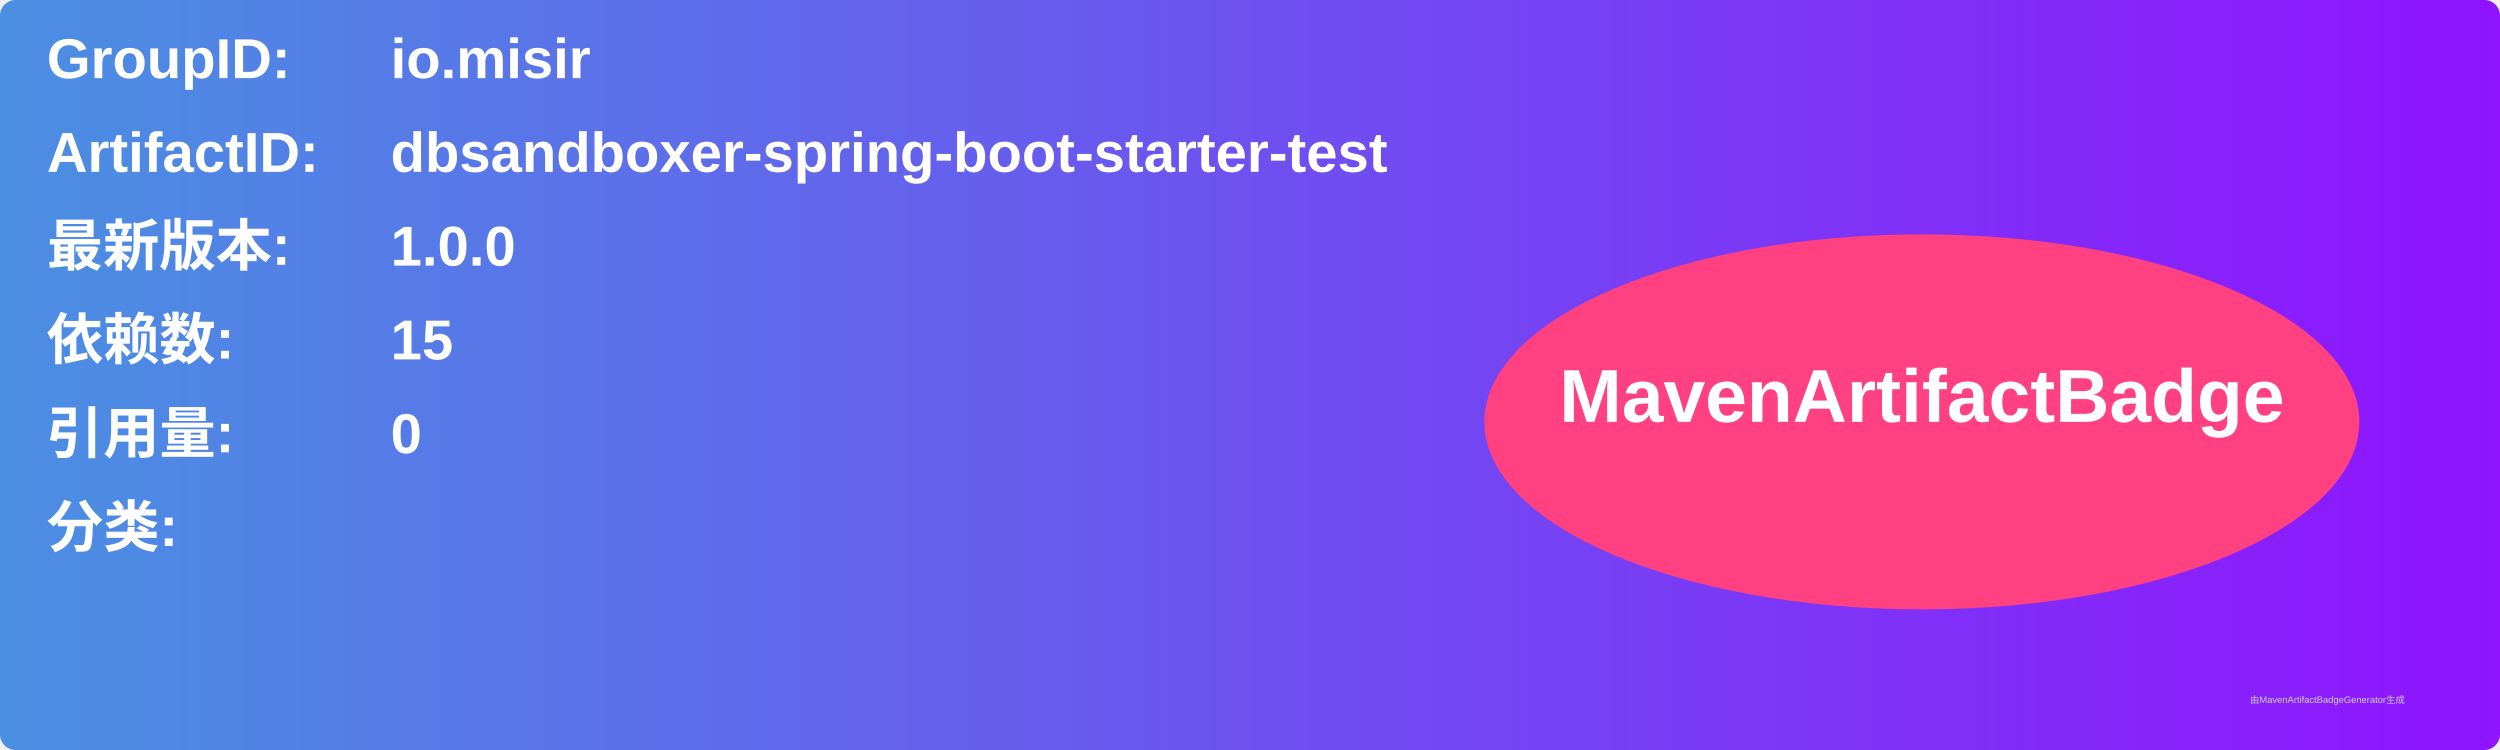
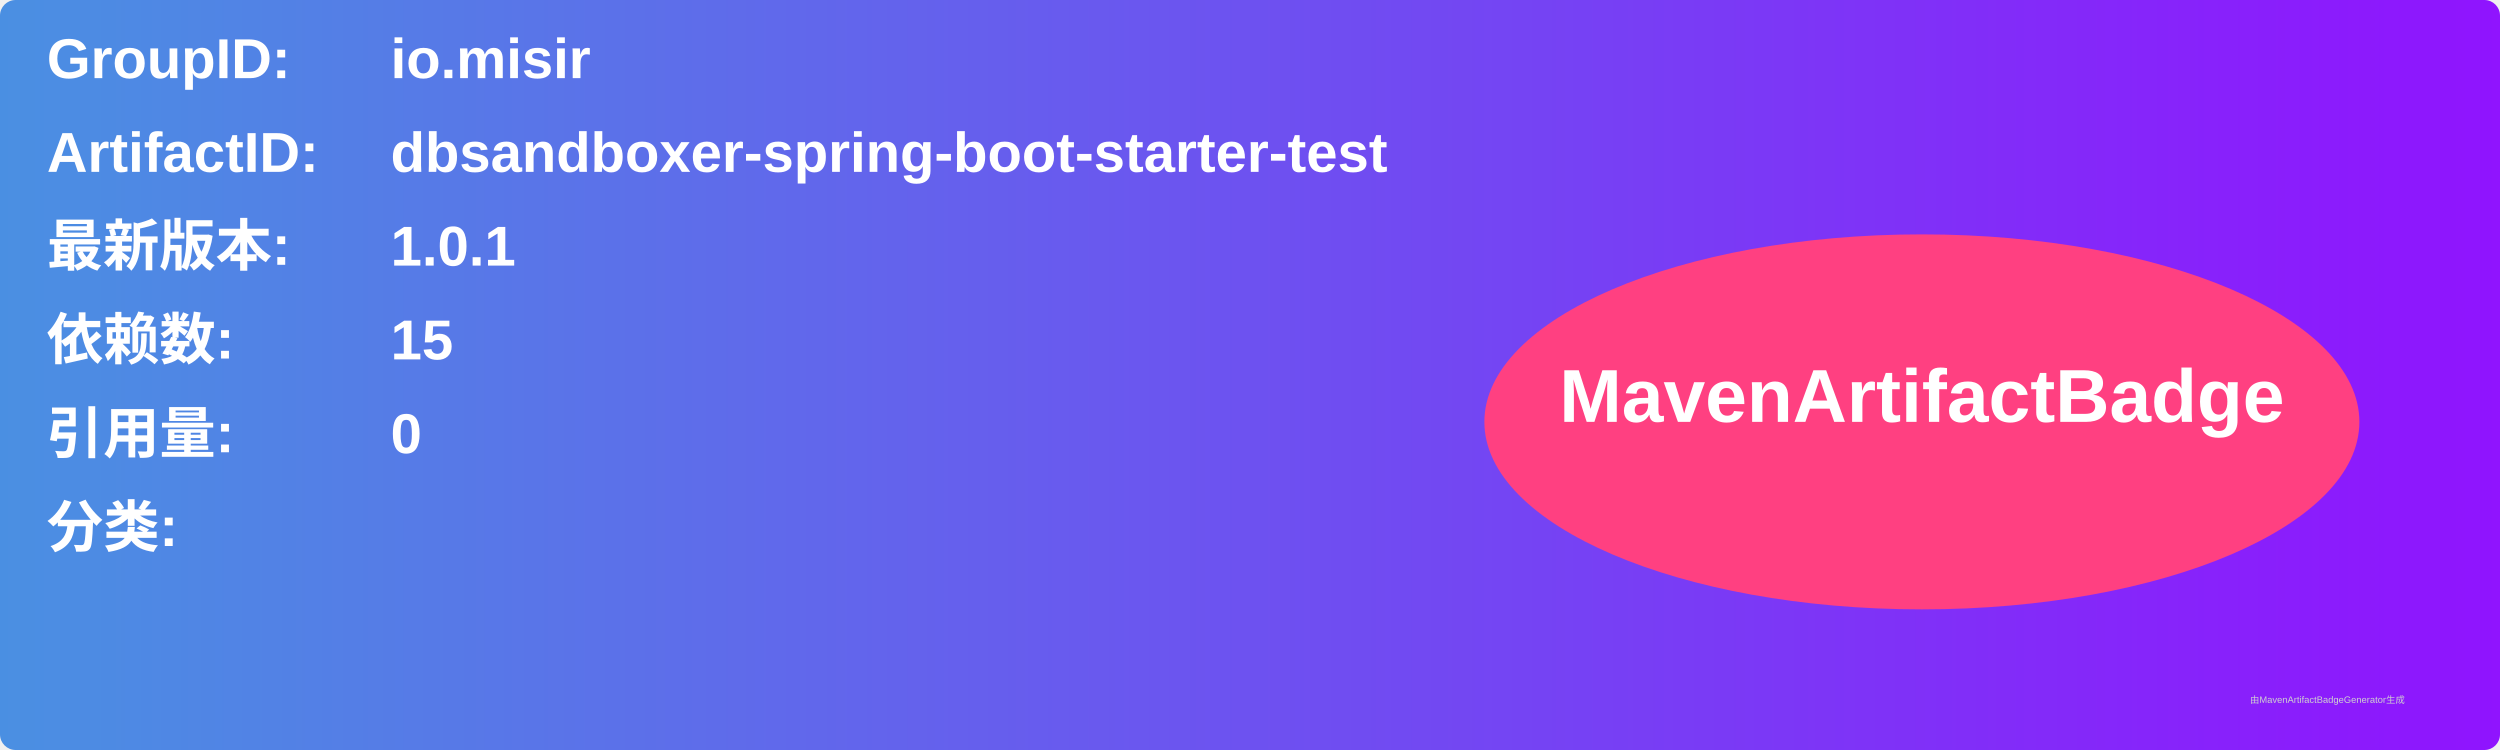
<svg xmlns="http://www.w3.org/2000/svg" width="800" height="240" viewBox="0 0 800 240">
  <linearGradient id="grad" x1="0%" y1="0%" x2="100%" y2="0%">
    <stop offset="0%" stop-color="#4a90e2" />
    <stop offset="100%" stop-color="#9013fe" />
  </linearGradient>
  <rect width="100%" height="100%" rx="5" ry="5" fill="url(#grad)" />
  <g transform="translate(15, 15)">
    <text x="0" y="10" font-family="Arial" font-size="18" fill="white" font-weight="bold" width="260">GroupID:</text>
    <text x="110" y="10" font-family="Arial" font-size="18" fill="white" font-weight="bold" width="460">io.misir</text>
    <text x="0" y="40" font-family="Arial" font-size="18" fill="white" font-weight="bold" width="260">ArtifactID:</text>
    <text x="110" y="40" font-family="Arial" font-size="18" fill="white" font-weight="bold" width="460">dbsandboxer-spring-boot-starter-test</text>
    <text x="0" y="70" font-family="Arial" font-size="18" fill="white" font-weight="bold">最新版本:</text>
    <text x="110" y="70" font-family="Arial" font-size="18" fill="white" font-weight="bold">
-       <tspan font-weight="bold">1.0.0</tspan>
+       <tspan font-weight="bold">1.0.1</tspan>
    </text>
    <text x="0" y="100" font-family="Arial" font-size="18" fill="white" font-weight="bold">依赖数: </text>
    <text x="110" y="100" font-family="Arial" font-size="18" fill="white">
      <tspan font-weight="bold">15</tspan>
    </text>
    <text x="0" y="130" font-family="Arial" font-size="18" fill="white" font-weight="bold">引用量: </text>
    <text x="110" y="130" font-family="Arial" font-size="18" fill="white">
      <tspan font-weight="bold">0</tspan>
    </text>
    <text x="0" y="160" font-family="Arial" font-size="18" fill="white" font-weight="bold">分类:</text>
    <text x="10" y="190" font-family="Arial" font-size="10" fill="white">
      <tspan font-weight="bold" />
    </text>
    <ellipse cx="600" cy="120" rx="140" ry="60" fill="#ff4081" />
    <text x="600" y="120" text-anchor="middle" font-family="Arial" font-size="24" fill="white" font-weight="bold">MavenArtifactBadge</text>
  </g>
  <text x="720" y="225" font-family="Arial" font-size="3" fill="#d0d0d0">由MavenArtifactBadgeGenerator生成</text>
</svg>
